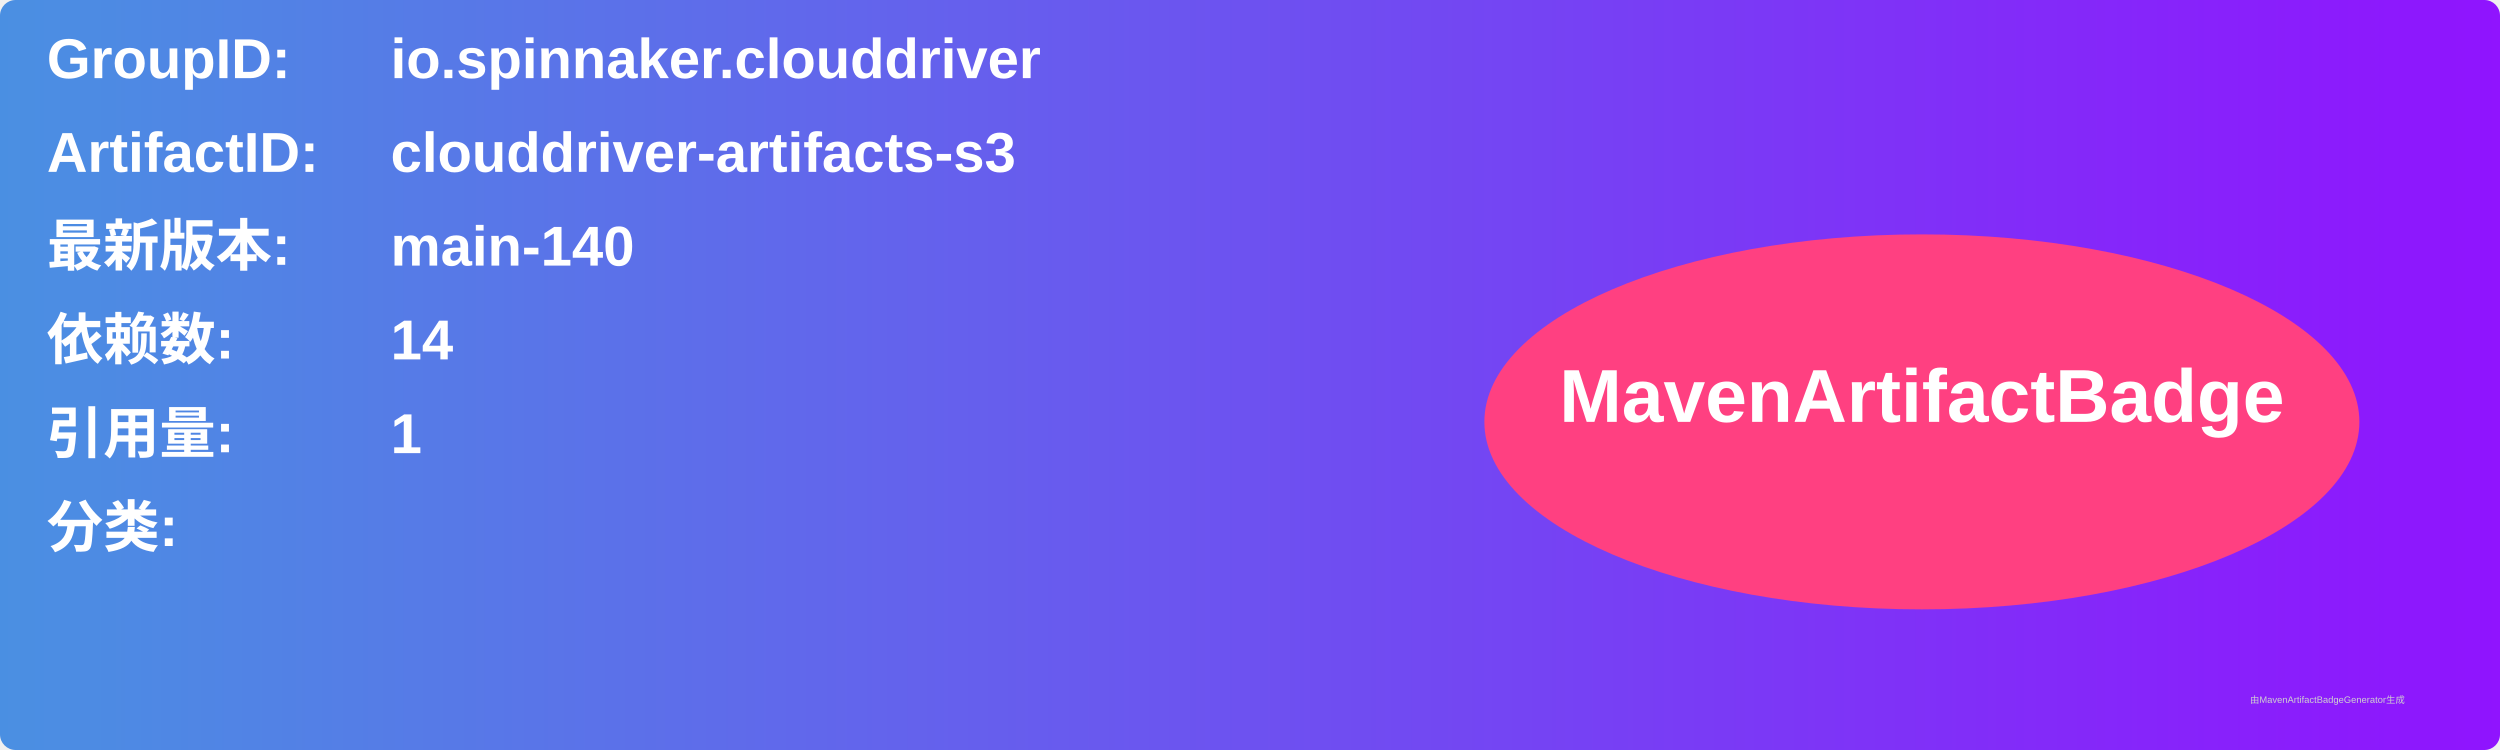
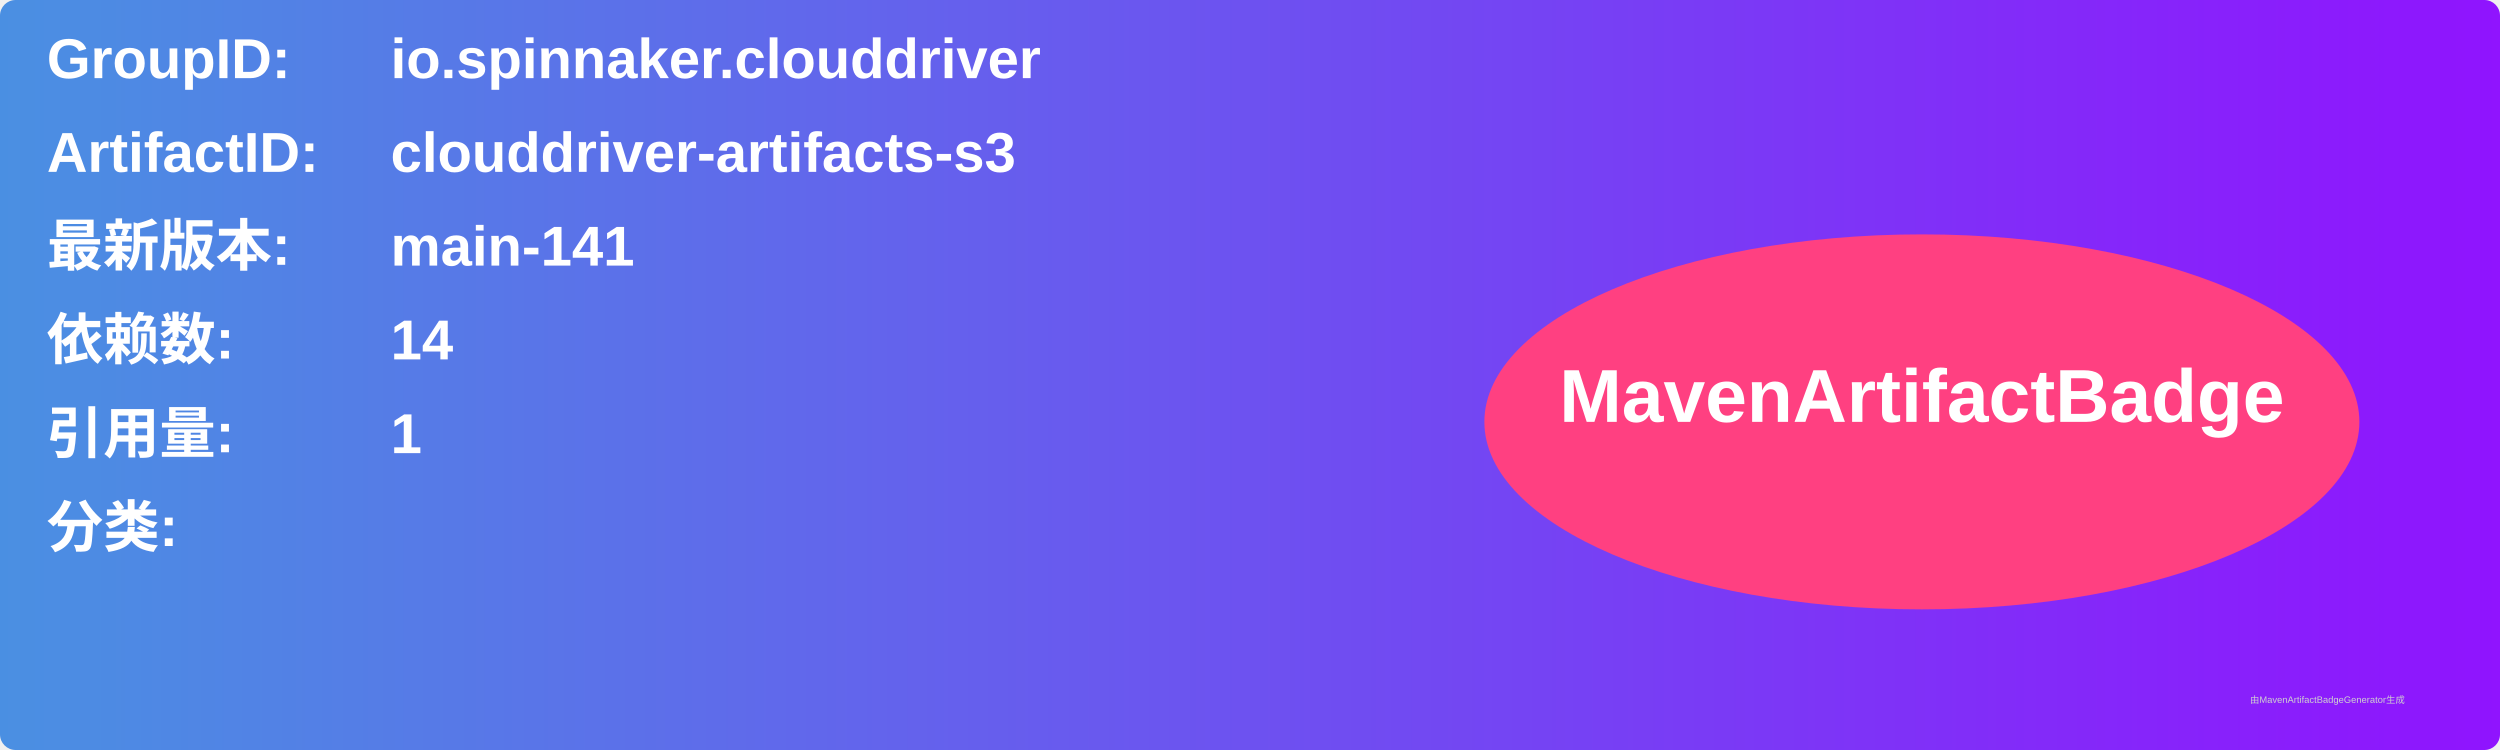
<svg xmlns="http://www.w3.org/2000/svg" width="800" height="240" viewBox="0 0 800 240">
  <linearGradient id="grad" x1="0%" y1="0%" x2="100%" y2="0%">
    <stop offset="0%" stop-color="#4a90e2" />
    <stop offset="100%" stop-color="#9013fe" />
  </linearGradient>
  <rect width="100%" height="100%" rx="5" ry="5" fill="url(#grad)" />
  <g transform="translate(15, 15)">
    <text x="0" y="10" font-family="Arial" font-size="18" fill="white" font-weight="bold" width="260">GroupID:</text>
    <text x="110" y="10" font-family="Arial" font-size="18" fill="white" font-weight="bold" width="460">io.spinnaker.clouddriver</text>
    <text x="0" y="40" font-family="Arial" font-size="18" fill="white" font-weight="bold" width="260">ArtifactID:</text>
    <text x="110" y="40" font-family="Arial" font-size="18" fill="white" font-weight="bold" width="460">clouddriver-artifacts-s3</text>
    <text x="0" y="70" font-family="Arial" font-size="18" fill="white" font-weight="bold">最新版本:</text>
    <text x="110" y="70" font-family="Arial" font-size="18" fill="white" font-weight="bold">
-       <tspan font-weight="bold">main-140</tspan>
+       <tspan font-weight="bold">main-141</tspan>
    </text>
    <text x="0" y="100" font-family="Arial" font-size="18" fill="white" font-weight="bold">依赖数: </text>
    <text x="110" y="100" font-family="Arial" font-size="18" fill="white">
      <tspan font-weight="bold">14</tspan>
    </text>
    <text x="0" y="130" font-family="Arial" font-size="18" fill="white" font-weight="bold">引用量: </text>
    <text x="110" y="130" font-family="Arial" font-size="18" fill="white">
      <tspan font-weight="bold">1</tspan>
    </text>
    <text x="0" y="160" font-family="Arial" font-size="18" fill="white" font-weight="bold">分类:</text>
    <text x="10" y="190" font-family="Arial" font-size="10" fill="white">
      <tspan font-weight="bold" />
    </text>
    <ellipse cx="600" cy="120" rx="140" ry="60" fill="#ff4081" />
    <text x="600" y="120" text-anchor="middle" font-family="Arial" font-size="24" fill="white" font-weight="bold">MavenArtifactBadge</text>
  </g>
  <text x="720" y="225" font-family="Arial" font-size="3" fill="#d0d0d0">由MavenArtifactBadgeGenerator生成</text>
</svg>
